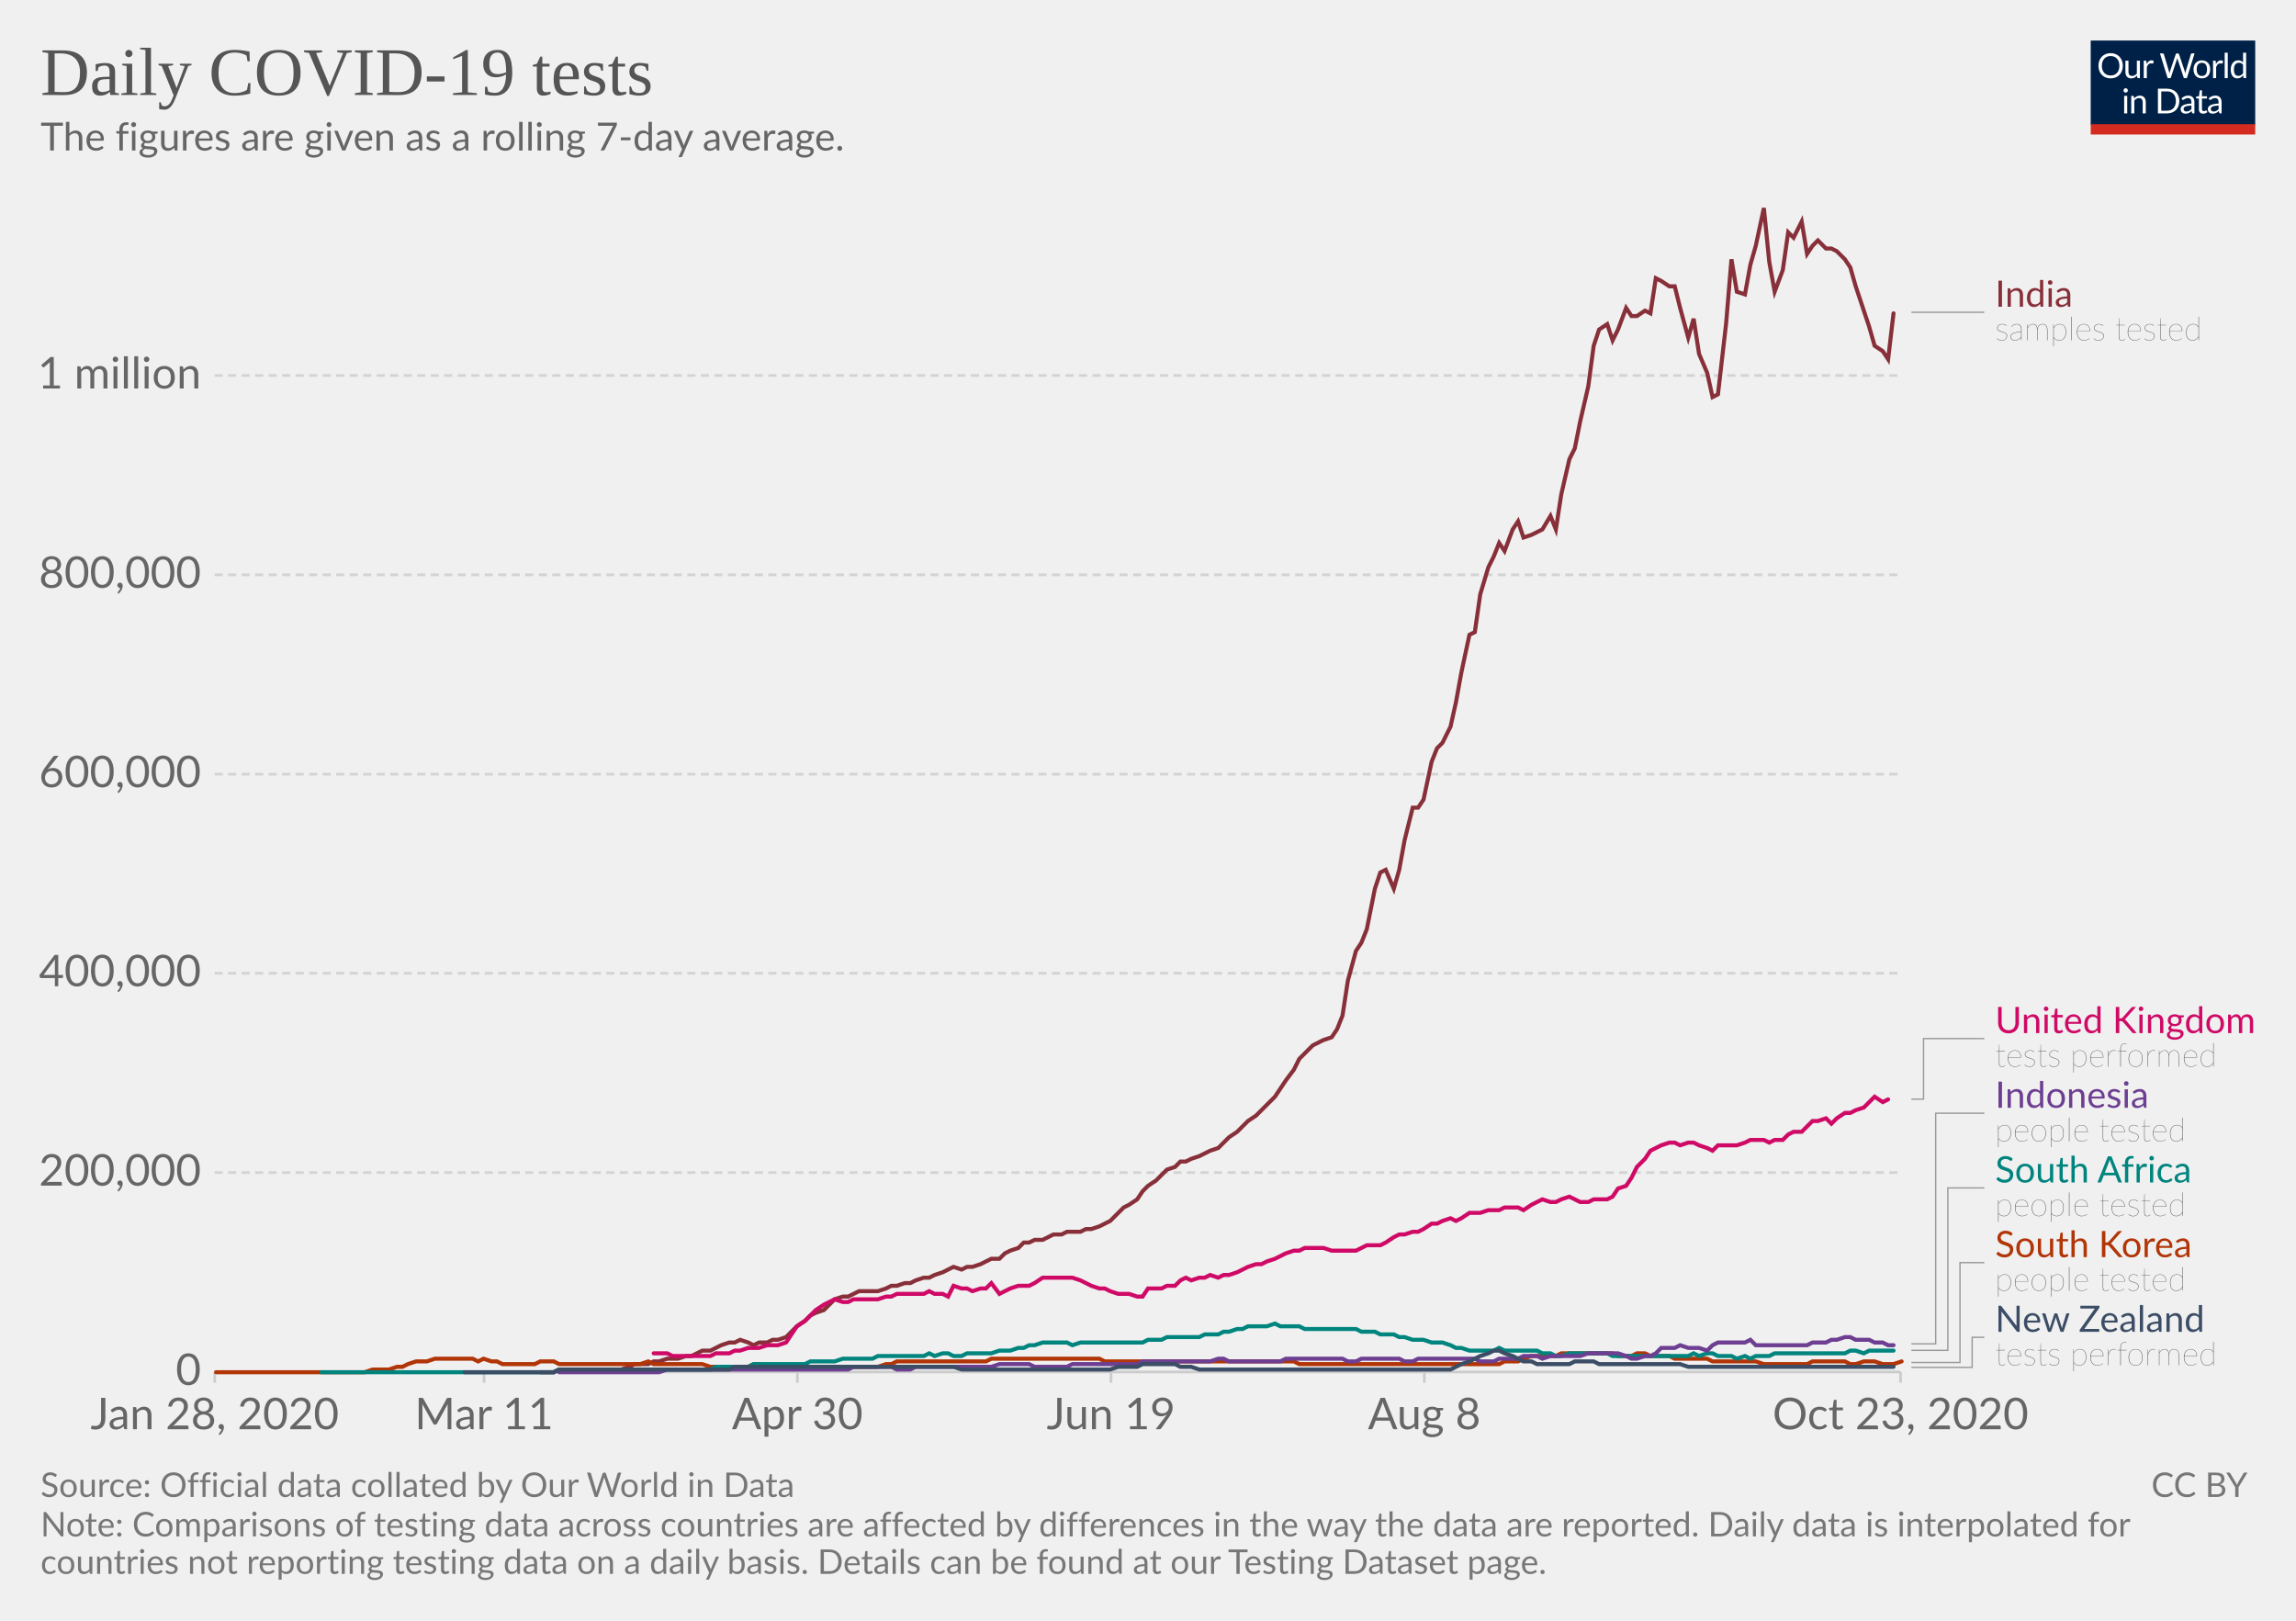
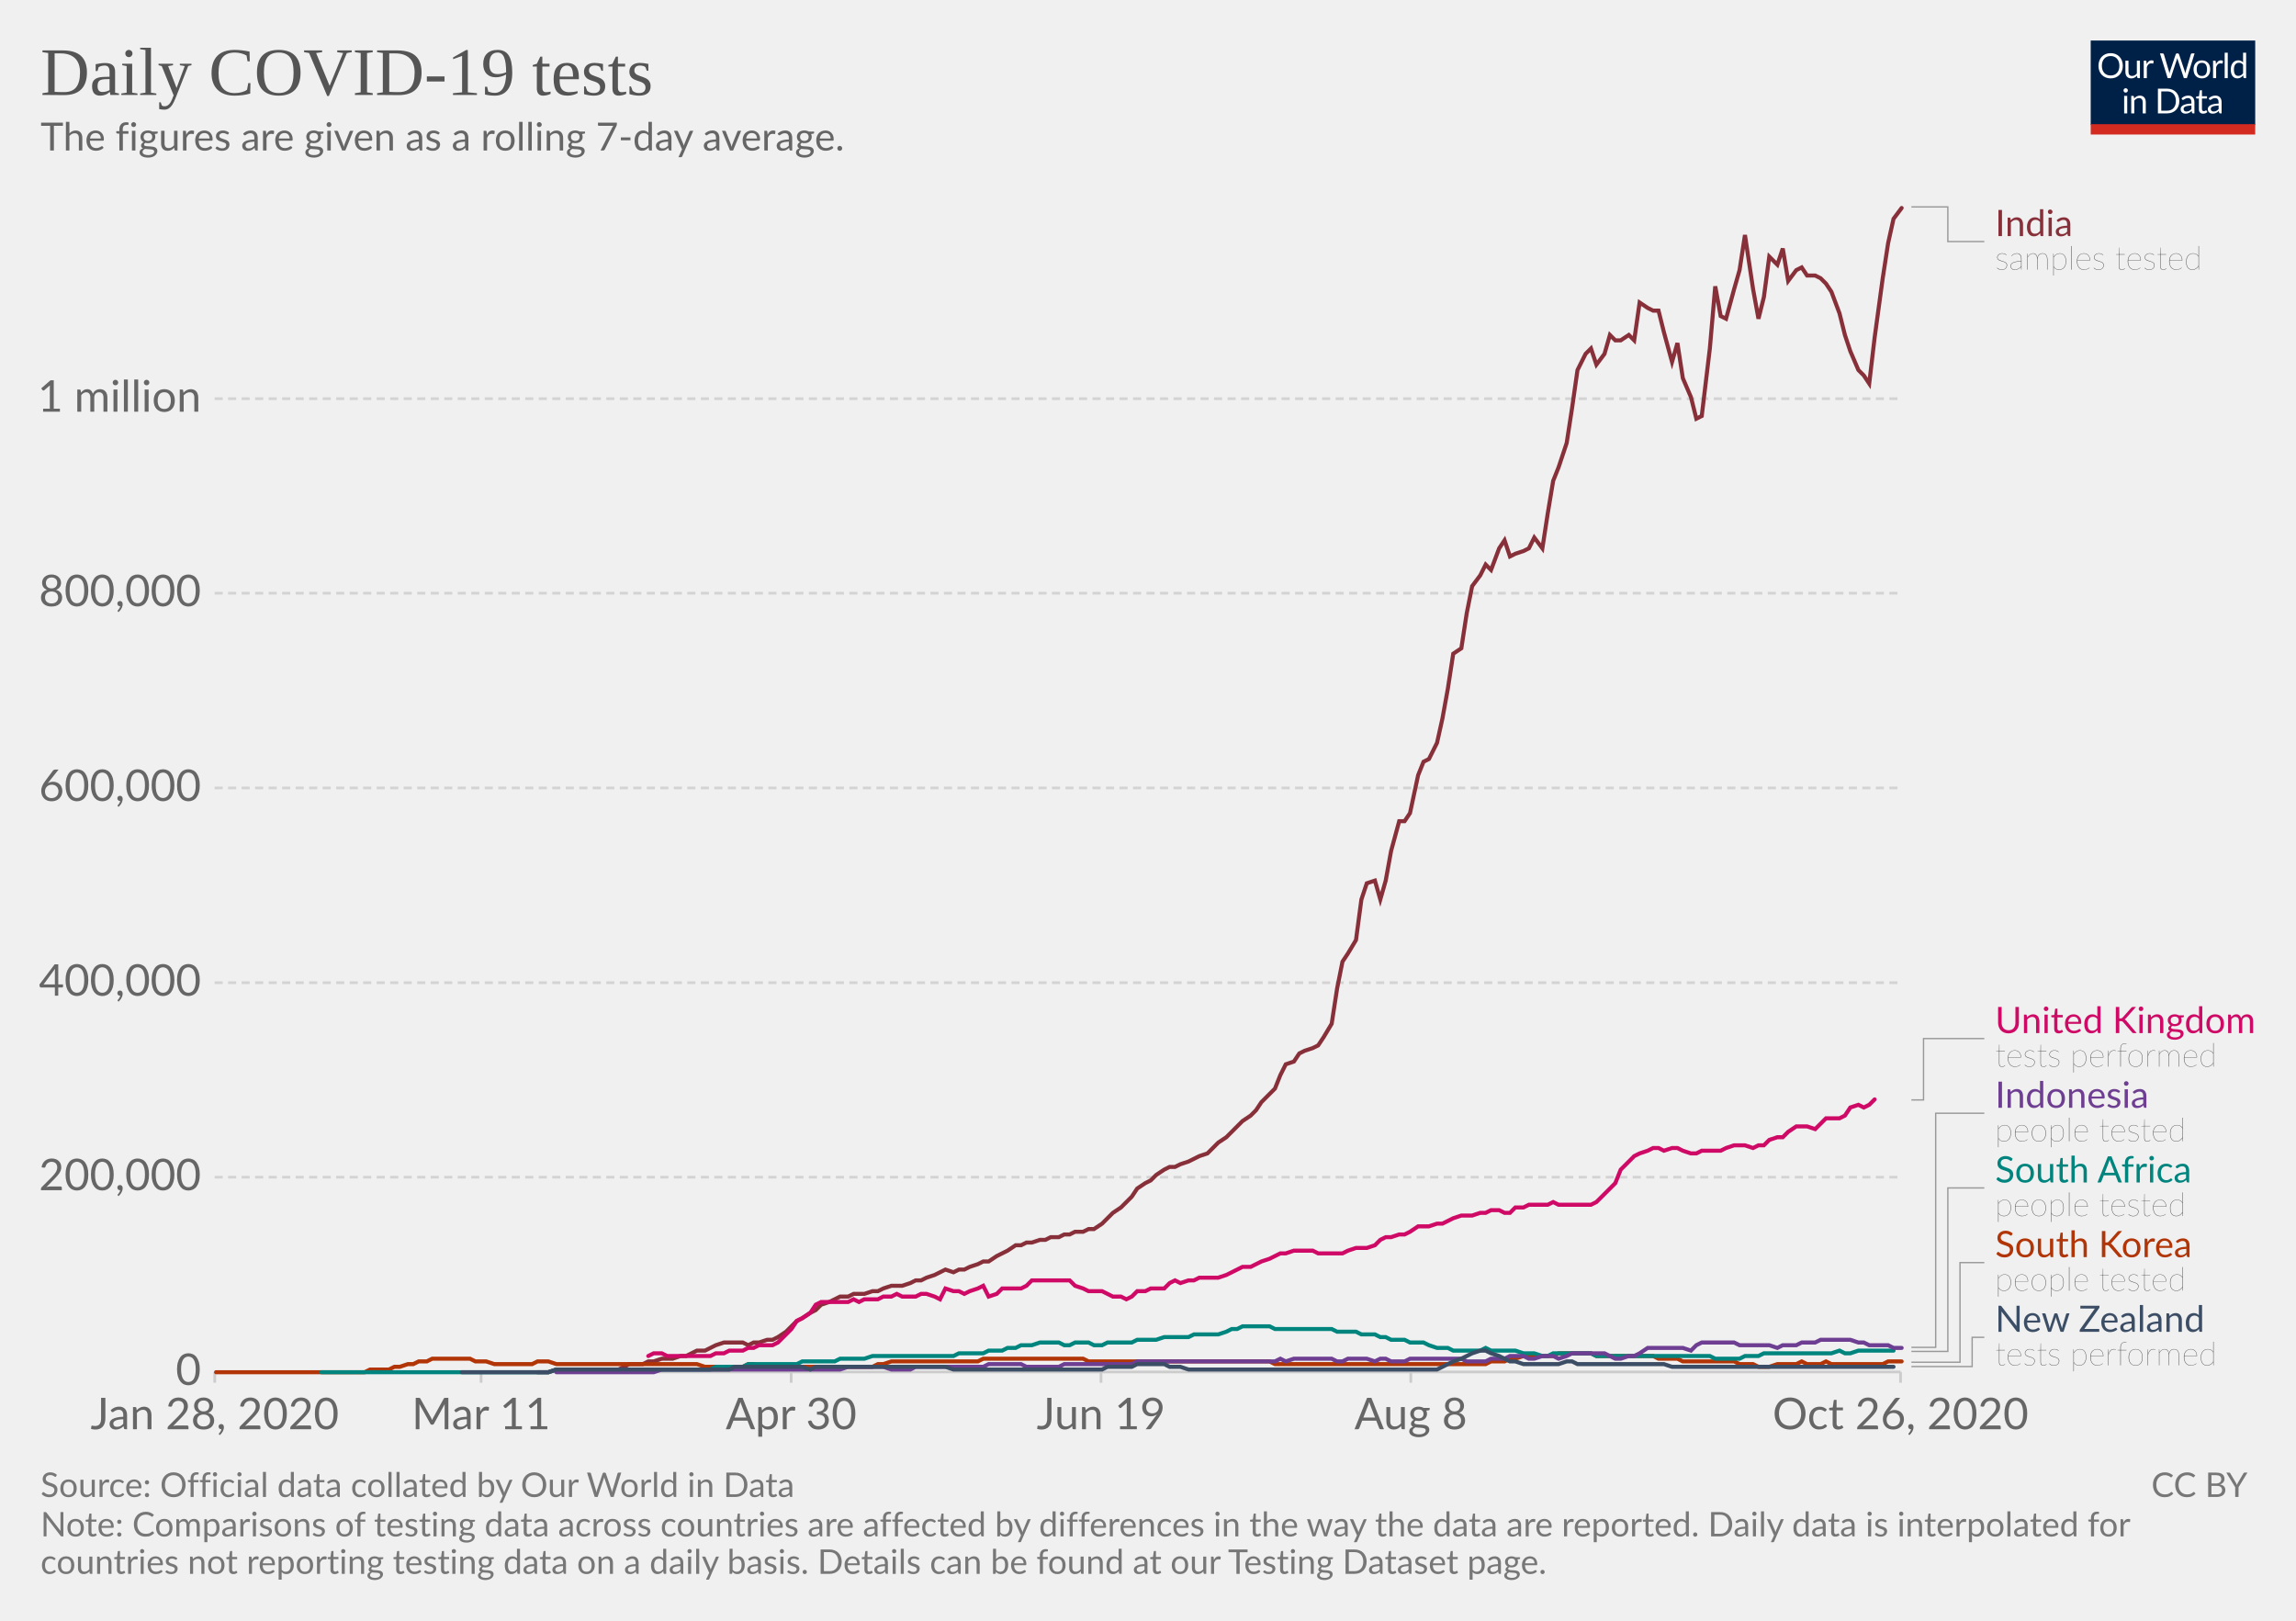
<svg xmlns="http://www.w3.org/2000/svg" version="1.1" style="background-color:#fff;-webkit-font-smoothing:antialiased" width="850" height="600" viewBox="0 0 850 600" font-family="Lato,'Helvetica Neue',Helvetica,Arial,sans-serif" font-size="18" text-rendering="optimizeLegibility">
  <g class="HeaderView">
    <g transform="matrix(.29 0 0 .29 774 15)">
      <svg width="210" height="120" viewBox="0 0 210 120" fill="none">
        <g clip-path="url(#clip0)">
          <path d="M0 0h210v107.89H0V0z" fill="#002147" />
          <path d="M40.98 32.25c0 2.36-.38 4.53-1.12 6.51a14.26 14.26 0 01-8.1 8.4c-1.9.78-4.02 1.17-6.34 1.17a16.6 16.6 0 01-6.33-1.17 14.31 14.31 0 01-8.08-8.4 18.29 18.29 0 01-1.12-6.51c0-2.36.38-4.53 1.12-6.5a14.32 14.32 0 018.07-8.44c1.92-.8 4.03-1.19 6.34-1.19 2.32 0 4.43.4 6.34 1.19 1.92.8 3.56 1.9 4.93 3.34a14.87 14.87 0 013.17 5.1 18.1 18.1 0 011.12 6.5zm-4.38 0c0-1.94-.26-3.68-.8-5.22a10.91 10.91 0 00-2.24-3.89 9.68 9.68 0 00-3.52-2.46 11.95 11.95 0 00-4.62-.86c-1.68 0-3.21.28-4.6.86a9.88 9.88 0 00-3.54 2.46 10.91 10.91 0 00-2.24 3.9c-.53 1.53-.8 3.27-.8 5.2 0 1.94.27 3.68.8 5.22a11.17 11.17 0 002.24 3.9 10.01 10.01 0 003.55 2.44c1.38.56 2.9.83 4.6.83 1.7 0 3.24-.27 4.61-.83a9.8 9.8 0 003.52-2.44 11.17 11.17 0 002.25-3.9c.53-1.54.8-3.28.8-5.21zm26.22-6.54V48H60.5c-.56 0-.9-.27-1.05-.81l-.31-2.4a12.45 12.45 0 01-3.26 2.6c-1.2.64-2.58.96-4.13.96-1.22 0-2.3-.2-3.24-.6a6.52 6.52 0 01-2.33-1.7 7.37 7.37 0 01-1.43-2.67c-.3-1.04-.46-2.2-.46-3.45V25.7h3.91v14.22c0 1.68.38 2.99 1.15 3.91.77.93 1.96 1.39 3.54 1.39 1.16 0 2.24-.27 3.23-.82a10.42 10.42 0 002.8-2.28V25.7h3.91zm8.61 4.47a9.94 9.94 0 012.6-3.56 5.64 5.64 0 013.76-1.3c.47 0 .92.05 1.34.15.44.1.83.27 1.17.49l-.3 2.92c-.09.37-.3.55-.66.55-.2 0-.5-.04-.9-.13a6.21 6.21 0 00-3.24.18c-.54.2-1.03.5-1.47.92-.42.4-.81.9-1.17 1.5-.33.58-.64 1.26-.92 2.02V48H67.7V25.71h2.25c.42 0 .72.08.88.25.16.16.27.44.33.83l.26 3.39zm61.16-13.7L122.75 48h-3.82l-7.99-24.05a21.95 21.95 0 01-.42-1.58 38.36 38.36 0 01-.44 1.58L102.05 48h-3.83L88.4 16.47h3.54c.38 0 .7.1.95.29.26.2.43.43.5.73l6.52 21.9c.1.4.2.83.28 1.28.1.46.2.94.29 1.46l.3-1.46c.12-.47.25-.9.38-1.27l7.41-21.91c.1-.25.26-.48.51-.69.27-.22.58-.33.95-.33h1.23c.38 0 .69.1.92.29.24.2.41.43.53.73l7.4 21.9a28.4 28.4 0 01.68 2.62 29.52 29.52 0 01.52-2.61l6.54-21.91c.07-.27.23-.5.48-.7.27-.21.58-.32.95-.32h3.32zm9.35 8.88c1.63 0 3.1.27 4.4.82a9.43 9.43 0 015.46 5.94c.5 1.4.74 2.98.74 4.73 0 1.76-.25 3.34-.74 4.75a9.43 9.43 0 01-5.46 5.92c-1.3.52-2.77.79-4.4.79-1.64 0-3.12-.27-4.44-.8a9.42 9.42 0 01-3.35-2.3c-.92-1-1.63-2.2-2.13-3.61-.49-1.41-.73-3-.73-4.75s.24-3.33.73-4.73c.5-1.43 1.2-2.64 2.13-3.63a9.4 9.4 0 013.35-2.31c1.32-.55 2.8-.82 4.44-.82zm0 19.89c2.2 0 3.84-.73 4.93-2.2 1.08-1.48 1.63-3.54 1.63-6.18 0-2.66-.55-4.72-1.63-6.2-1.09-1.49-2.73-2.23-4.93-2.23-1.12 0-2.09.2-2.93.57a5.7 5.7 0 00-2.06 1.65 7.5 7.5 0 00-1.24 2.67c-.26 1.04-.4 2.22-.4 3.54 0 2.64.55 4.7 1.64 6.18 1.1 1.47 2.76 2.2 4.99 2.2zm17.97-15.07a9.94 9.94 0 012.6-3.56 5.64 5.64 0 013.76-1.3c.47 0 .91.05 1.34.15.44.1.83.27 1.16.49l-.28 2.92c-.09.37-.31.55-.66.55-.2 0-.5-.04-.9-.13a6.2 6.2 0 00-3.24.18c-.54.2-1.03.5-1.47.92-.43.4-.82.9-1.17 1.5a13.1 13.1 0 00-.92 2.02V48h-3.94V25.71h2.24c.43 0 .72.08.88.25.17.16.28.44.33.83l.27 3.39zm15.04-14.59V48h-3.92V15.6h3.92zm19.55 15.43a6.22 6.22 0 00-2.38-2.05 6.7 6.7 0 00-2.86-.6c-2.07 0-3.66.75-4.77 2.23-1.12 1.48-1.68 3.6-1.68 6.33 0 1.46.13 2.7.38 3.74a7.29 7.29 0 001.1 2.56 4.35 4.35 0 001.78 1.45c.7.3 1.5.46 2.4.46 1.29 0 2.41-.3 3.36-.88a9.6 9.6 0 002.67-2.49V31.02zm3.91-15.43V48h-2.33c-.56 0-.9-.27-1.06-.81l-.35-2.71a12.13 12.13 0 01-3.25 2.77 8.28 8.28 0 01-4.23 1.06 7.31 7.31 0 01-6.14-2.9c-.73-.96-1.3-2.15-1.69-3.57a18.35 18.35 0 01.07-9.48 11.29 11.29 0 011.89-3.7 8.7 8.7 0 017.06-3.34 7.96 7.96 0 016.12 2.62V15.59h3.91zM46.61 70.71V93H42.7V70.71h3.91zm.84-7c0 .39-.08.75-.24 1.09a2.81 2.81 0 01-1.52 1.47 2.67 2.67 0 01-2.16 0 2.9 2.9 0 01-1.45-1.47 2.67 2.67 0 010-2.16c.15-.35.35-.65.6-.9.25-.27.53-.47.85-.62a2.67 2.67 0 012.16 0c.35.15.65.35.9.62.27.25.47.55.62.9.16.34.24.7.24 1.08zm7.97 10.24c.49-.54 1-1.04 1.54-1.48a9.85 9.85 0 013.66-1.84 8.96 8.96 0 015.43.35c.94.4 1.72.97 2.33 1.71a7.36 7.36 0 011.43 2.67c.32 1.04.49 2.19.49 3.45V93h-3.94V78.81c0-1.69-.4-3-1.17-3.92-.76-.93-1.93-1.4-3.5-1.4a6.6 6.6 0 00-3.25.83c-1 .56-1.92 1.31-2.77 2.27V93h-3.94V70.71h2.35c.56 0 .9.28 1.04.82l.3 2.42zm57.7 3.3c0 2.36-.37 4.5-1.11 6.44a14.3 14.3 0 01-3.17 4.98 14.1 14.1 0 01-4.93 3.2c-1.9.76-4.02 1.13-6.33 1.13H85.8V61.47h11.77c2.31 0 4.42.39 6.33 1.15a13.8 13.8 0 018.1 8.18 17.75 17.75 0 011.12 6.45zm-4.37 0c0-1.94-.26-3.67-.8-5.2a10.94 10.94 0 00-2.23-3.87 9.57 9.57 0 00-3.53-2.42 12.23 12.23 0 00-4.61-.83h-7.5v24.62h7.5c1.7 0 3.24-.28 4.61-.84a9.7 9.7 0 003.53-2.4 10.94 10.94 0 002.24-3.87c.53-1.53.8-3.26.8-5.2zm19.8 5.72c-1.8.06-3.34.2-4.62.44-1.26.22-2.3.51-3.1.88-.8.36-1.37.8-1.74 1.3-.35.5-.53 1.05-.53 1.67 0 .58.1 1.1.3 1.52a3 3 0 00.76 1.05c.34.27.73.46 1.17.6.45.11.94.17 1.45.17a7.28 7.28 0 003.5-.81 11.95 11.95 0 002.82-2.2v-4.62zm-12.65-9.11a12.73 12.73 0 013.98-2.66c1.43-.59 3-.88 4.73-.88 1.25 0 2.36.2 3.33.61a6.81 6.81 0 013.94 4.38c.33 1.04.5 2.19.5 3.43V93h-1.74a1.8 1.8 0 01-.88-.18c-.2-.13-.36-.38-.48-.74l-.44-2.12c-.59.55-1.16 1.03-1.72 1.46a9.48 9.48 0 01-3.74 1.7c-.69.15-1.46.23-2.3.23-.87 0-1.69-.12-2.45-.35a5.34 5.34 0 01-3.34-2.93 6.64 6.64 0 01-.49-2.64c0-.88.25-1.72.73-2.53a6.33 6.33 0 012.35-2.17c1.09-.63 2.5-1.15 4.25-1.54 1.75-.41 3.89-.65 6.42-.7v-1.75c0-1.73-.37-3.03-1.12-3.91-.75-.9-1.84-1.34-3.28-1.34-.97 0-1.78.12-2.44.37-.64.23-1.2.5-1.7.81l-1.23.82c-.33.23-.67.35-1 .35-.27 0-.5-.07-.69-.2a2.1 2.1 0 01-.48-.53l-.7-1.25zm27.67 19.5c-1.76 0-3.12-.5-4.07-1.48-.94-.98-1.41-2.4-1.41-4.25V74h-2.68a.9.9 0 01-.6-.2c-.16-.14-.24-.36-.24-.66v-1.56l3.65-.46.9-6.89a.9.9 0 01.29-.52.88.88 0 01.62-.22H142v7.67h6.44V74H142v13.38c0 .94.22 1.63.68 2.09.45.45 1.04.68 1.76.68a3.21 3.21 0 001.85-.53l.55-.35c.16-.12.3-.18.41-.18.2 0 .4.13.55.38l1.15 1.87a7.45 7.45 0 01-2.44 1.5c-.96.35-1.94.52-2.95.52zm19.68-10.4c-1.8.07-3.34.21-4.62.45-1.26.22-2.3.51-3.1.88-.8.36-1.37.8-1.74 1.3-.35.5-.53 1.05-.53 1.67 0 .58.1 1.1.3 1.52.18.42.44.77.76 1.05.34.27.73.46 1.17.6.45.11.94.17 1.45.17a7.3 7.3 0 003.5-.81 12.04 12.04 0 002.82-2.2v-4.62zm-12.65-9.1a12.72 12.72 0 013.99-2.66c1.42-.59 3-.88 4.72-.88 1.25 0 2.36.2 3.33.61a6.81 6.81 0 013.94 4.38c.33 1.04.5 2.19.5 3.43V93h-1.74a1.8 1.8 0 01-.88-.18c-.2-.13-.36-.38-.48-.74l-.44-2.12c-.59.55-1.16 1.03-1.72 1.46a9.48 9.48 0 01-3.74 1.7c-.69.15-1.46.23-2.3.23-.87 0-1.69-.12-2.45-.35a5.33 5.33 0 01-3.34-2.93 6.62 6.62 0 01-.49-2.64c0-.88.25-1.72.73-2.53a6.33 6.33 0 012.35-2.17c1.09-.63 2.5-1.15 4.25-1.54a31.2 31.2 0 016.42-.7v-1.75c0-1.73-.37-3.03-1.12-3.91-.75-.9-1.84-1.34-3.28-1.34-.97 0-1.78.12-2.44.37-.64.23-1.2.5-1.7.81-.46.3-.87.57-1.22.82-.34.23-.68.35-1.02.35-.26 0-.49-.07-.68-.2a1.88 1.88 0 01-.48-.53l-.7-1.25z" fill="#fff" />
          <path fill="#D42B21" d="M0 106.79h210V120H0z" />
        </g>
        <defs>
          <clipPath id="clip0">
            <path fill="#fff" d="M0 0h210v120H0z" />
          </clipPath>
        </defs>
      </svg>
    </g>
    <a href="https://ourworldindata.org/grapher/daily-covid-19-tests-smoothed-7-day?time=earliest..latest" target="_blank" rel="noopener" font-family="&quot;Playfair Display&quot;,Georgia,&quot;Times New Roman&quot;,serif">
      <text font-size="25.2" x="15" y="35.2" fill="#555">
        <tspan x="15" y="35.16">Daily COVID-19 tests</tspan>
      </text>
    </a>
    <text font-size="14.4" x="15" y="55.7" fill="#666">
      <tspan x="15" y="55.72">The figures are given as a rolling 7-day average.</tspan>
    </text>
  </g>
  <g class="LineChart">
    <defs>
      <clipPath id="a">
        <path d="M69.45 0h830v905h-830z" />
      </clipPath>
    </defs>
    <g class="DualAxisView">
      <g class="HorizontalAxis">
-         <path stroke="#ccc" d="M79.5 507.9v4M179.2 507.9v4M295.2 507.9v4M411.3 507.9v4M527.3 507.9v4M703.6 507.9v4" />
+         <path stroke="#ccc" d="M79.5 507.9v4M178.1 507.9v4M292.9 507.9v4M407.6 507.9v4M522.3 507.9v4M703.6 507.9v4" />
        <text x="79.5" y="529.1" fill="#666" text-anchor="middle" font-size="16.2">Jan 28, 2020</text>
-         <text x="179.2" y="529.1" fill="#666" text-anchor="middle" font-size="16.2">Mar 11</text>
-         <text x="295.2" y="529.1" fill="#666" text-anchor="middle" font-size="16.2">Apr 30</text>
-         <text x="411.3" y="529.1" fill="#666" text-anchor="middle" font-size="16.2">Jun 19</text>
-         <text x="527.3" y="529.1" fill="#666" text-anchor="middle" font-size="16.2">Aug 8</text>
-         <text x="703.6" y="529.1" fill="#666" text-anchor="middle" font-size="16.2">Oct 23, 2020</text>
+         <text x="178.1" y="529.1" fill="#666" text-anchor="middle" font-size="16.2">Mar 11</text>
+         <text x="292.9" y="529.1" fill="#666" text-anchor="middle" font-size="16.2">Apr 30</text>
+         <text x="407.6" y="529.1" fill="#666" text-anchor="middle" font-size="16.2">Jun 19</text>
+         <text x="522.3" y="529.1" fill="#666" text-anchor="middle" font-size="16.2">Aug 8</text>
+         <text x="703.6" y="529.1" fill="#666" text-anchor="middle" font-size="16.2">Oct 26, 2020</text>
      </g>
      <g class="VerticalAxis" fill="#666" dominant-baseline="middle" text-anchor="end" font-size="16.2">
        <text x="74.45" y="507.9">0</text>
-         <text x="74.45" y="434.1">200,000</text>
-         <text x="74.45" y="360.3">400,000</text>
-         <text x="74.45" y="286.6">600,000</text>
-         <text x="74.45" y="212.8">800,000</text>
-         <text x="74.45" y="139">1 million</text>
+         <text x="74.45" y="435.8">200,000</text>
+         <text x="74.45" y="363.8">400,000</text>
+         <text x="74.45" y="291.7">600,000</text>
+         <text x="74.45" y="219.6">800,000</text>
+         <text x="74.45" y="147.6">1 million</text>
      </g>
      <g class="AxisGridLines horizontalLines">
        <path stroke="#ccc" d="M79.45 507.9h624.16" />
-         <path stroke="#d3d3d3" stroke-dasharray="3,2" d="M79.45 434.1h624.16M79.45 360.3h624.16M79.45 286.6h624.16M79.45 212.8h624.16M79.45 139h624.16" />
+         <path stroke="#d3d3d3" stroke-dasharray="3,2" d="M79.45 435.8h624.16M79.45 363.8h624.16M79.45 291.7h624.16M79.45 219.6h624.16M79.45 147.6h624.16" />
      </g>
    </g>
    <g clip-path="url(#a)">
      <g class="LineLabels" cursor="pointer">
        <g class="legendMark">
          <g class="indicator">
-             <path d="M707.61 115.6h13.5v0h13.5" stroke="#999" stroke-width=".5" fill="none" />
+             <path d="M707.61 76.6h13.5v12.83h13.5" stroke="#999" stroke-width=".5" fill="none" />
          </g>
-           <text font-size="13.5" x="738.6" y="113.6" fill="#883039">
-             <tspan x="738.61" y="113.57">India</tspan>
+           <text font-size="13.5" x="738.6" y="87.4" fill="#883039">
+             <tspan x="738.61" y="87.4">India</tspan>
          </text>
-           <text font-size="12.15" x="738.6" y="126" fill="#333" class="textAnnotation" font-weight="lighter">
-             <tspan x="738.61" y="125.99">samples tested</tspan>
+           <text font-size="12.15" x="738.6" y="99.8" fill="#333" class="textAnnotation" font-weight="lighter">
+             <tspan x="738.61" y="99.82">samples tested</tspan>
          </text>
        </g>
        <g class="legendMark">
          <g class="indicator">
-             <path d="M707.61 406.9h4.5v-22.42h22.5" stroke="#999" stroke-width=".5" fill="none" />
+             <path d="M707.61 407.2h4.5v-22.72h22.5" stroke="#999" stroke-width=".5" fill="none" />
          </g>
          <text font-size="13.5" x="738.6" y="382.5" fill="#CF0A66">
            <tspan x="738.61" y="382.45">United Kingdom</tspan>
          </text>
          <text font-size="12.15" x="738.6" y="394.9" fill="#333" class="textAnnotation" font-weight="lighter">
            <tspan x="738.61" y="394.87">tests performed</tspan>
          </text>
        </g>
        <g class="legendMark">
          <g class="indicator">
-             <path d="M707.61 497.5h9v-85.38h18" stroke="#999" stroke-width=".5" fill="none" />
+             <path d="M707.61 498.8h9v-86.67h18" stroke="#999" stroke-width=".5" fill="none" />
          </g>
          <text font-size="13.5" x="738.6" y="410.1" fill="#6D3E91">
            <tspan x="738.61" y="410.1">Indonesia</tspan>
          </text>
          <text font-size="12.15" x="738.6" y="422.5" fill="#333" class="textAnnotation" font-weight="lighter">
            <tspan x="738.61" y="422.52">people tested</tspan>
          </text>
        </g>
        <g class="legendMark">
          <g class="indicator">
-             <path d="M707.61 499.9h13.5v-60.13h13.5" stroke="#999" stroke-width=".5" fill="none" />
+             <path d="M707.61 500.3h13.5v-60.52h13.5" stroke="#999" stroke-width=".5" fill="none" />
          </g>
          <text font-size="13.5" x="738.6" y="437.8" fill="#00847E">
            <tspan x="738.61" y="437.75">South Africa</tspan>
          </text>
          <text font-size="12.15" x="738.6" y="450.2" fill="#333" class="textAnnotation" font-weight="lighter">
            <tspan x="738.61" y="450.17">people tested</tspan>
          </text>
        </g>
        <g class="legendMark">
          <g class="indicator">
-             <path d="M707.61 504.4h18v-36.98h9" stroke="#999" stroke-width=".5" fill="none" />
+             <path d="M707.61 504.3h18v-36.88h9" stroke="#999" stroke-width=".5" fill="none" />
          </g>
          <text font-size="13.5" x="738.6" y="465.4" fill="#B13507">
            <tspan x="738.61" y="465.4">South Korea</tspan>
          </text>
          <text font-size="12.15" x="738.6" y="477.8" fill="#333" class="textAnnotation" font-weight="lighter">
            <tspan x="738.61" y="477.82">people tested</tspan>
          </text>
        </g>
        <g class="legendMark">
          <g class="indicator">
-             <path d="M707.61 506.2h22.5v-11.13h4.5" stroke="#999" stroke-width=".5" fill="none" />
+             <path d="M707.61 505.9h22.5v-10.82h4.5" stroke="#999" stroke-width=".5" fill="none" />
          </g>
-           <text font-size="13.5" x="738.6" y="493" fill="#3C4E66">
+           <text font-size="13.5" x="738.6" y="493.1" fill="#3C4E66">
            <tspan x="738.61" y="493.05">New Zealand</tspan>
          </text>
          <text font-size="12.15" x="738.6" y="505.5" fill="#333" class="textAnnotation" font-weight="lighter">
            <tspan x="738.61" y="505.47">tests performed</tspan>
          </text>
        </g>
      </g>
      <g class="Lines">
        <g class="key-India_0">
-           <path stroke="#883039" stroke-linecap="round" d="M200 508h5l2-1h23l3-1 2-1h5l2-1h2l3-1h4l3-1h2l2-1 2-1h3l2-1 2-1 3-1h2l2-1 3 1 2 1 2-1h3l2-1h2l3-1 2-2 2-2 3-2 2-2 2-1 3-1 2-2 2-2 3-1h2l2-1 2-1h7l3-1 2-1h2l3-1h2l2-1 3-1h2l2-1 3-1 2-1 2-1 3 1 2-1h2l3-1 2-1 2-1h3l2-2 2-1 3-1 2-2h2l2-1h3l2-1 2-1h3l2-1h5l2-1h2l3-1 2-1 2-1 3-3 2-2 2-1 3-2 2-3 2-2 3-2 2-2 2-2 3-1 2-2h2l2-1 3-1 2-1 2-1 3-1 2-2 2-2 3-2 2-2 2-2 3-2 2-2 2-2 3-3 2-3 2-3 3-4 2-4 2-2 3-3 2-1 2-1 3-1 2-3 2-5 2-13 3-11 2-3 2-5 3-15 2-6 2-1 3 7 2-7 2-11 3-12h2l2-3 3-14 2-5 2-2 3-6 2-9 2-11 3-14 2-1 2-14 3-10 2-4 2-5 2 3 3-8 2-3 2 6 3-1 2-1 2-1 3-5 2 5 2-13 3-13 2-4 2-10 3-13 2-15 2-6 3-2 2 6 2-4 3-8 2 3h2l3-2 2 1 2-13 2 1 3 2h2l2 8 3 11 2-7 2 13 3 7 2 9 2-1 3-26 2-24 2 12 3 1 2-11 2-7 3-14 2 20 2 11 3-8 2-14 2 2 3-6 2 12 2-3 2-2 3 3h2l2 1 3 3 2 3 2 7 3 9 2 6 2 7 3 2 2 3 2-17" fill="none" stroke-width="1.5" />
+           <path stroke="#883039" stroke-linecap="round" d="M199 508h4l3-1h23l2-1 2-1h5l2-1h2l3-1h4l3-1h2l2-1 2-1h3l2-1 2-1 3-1h7l2 1 2-1h2l3-1h2l2-1 3-2 2-2 2-2 2-1 3-2 2-1 2-2 3-1 2-1 2-1h3l2-1h4l3-1h2l2-1 3-1h4l3-1 2-1h2l2-1 3-1 2-1 2-1 3 1 2-1h2l2-1 3-1 2-1h2l3-2 2-1 2-1 3-2h2l2-1h2l3-1h2l2-1h3l2-1h2l2-1h3l2-1h2l3-2 2-2 2-2 3-2 2-2 2-2 2-3 3-2 2-1 2-2 3-2 2-1h2l2-1 3-1 2-1 2-1 3-1 2-2 2-2 3-2 2-2 2-2 2-2 3-2 2-2 2-3 3-3 2-2 2-5 2-4 3-1 2-3 2-1 3-1 2-1 2-3 3-5 2-13 2-10 2-3 3-5 2-15 2-6 3-1 2 7 2-7 2-11 3-11h2l2-3 3-14 2-5 2-1 3-6 2-9 2-11 2-13 3-2 2-13 2-10 3-4 2-4 2 2 3-8 2-3 2 6 2-1 3-1 2-1 2-4 3 4 2-13 2-12 2-5 3-9 2-13 2-14 3-6 2-2 2 6 3-4 2-7 2 2h2l3-2 2 2 2-14 3 2 2 1h2l2 8 3 11 2-7 2 13 3 7 2 8 2-1 3-25 2-23 2 11 2 1 3-11 2-7 2-13 3 20 2 11 2-8 2-15 3 3 2-6 2 12 3-4 2-1 2 3h3l2 1 2 2 2 3 3 8 2 8 2 6 3 7 2 2 2 3 2-17 3-22 2-13 2-9 3-4" fill="none" stroke-width="1.5" />
        </g>
        <g class="key-United-Kingdom_0">
-           <path stroke="#CF0A66" stroke-linecap="round" d="M242 501h5l2 1h14l2-1h5l2-1h2l3-1h4l3-1h4l3-1 2-3 2-3 3-2 2-2 2-2 3-2 2-1 2-1 3 1h2l2-1h9l3-1h2l2-1h10l2-1 2 1h3l2 1 2-4 3 1h2l2 1 3-1h2l2-2 3 4 2-1 2-1 3-1h4l2-1 3-2h11l3 1 2 1 2 1 3 1h2l2 1 3 1h4l3 1h2l2-3h5l2-1h3l2-2 2-1 2 1 3-1h2l2-1 3 1 2-1h2l3-1 2-1 2-1 3-1h2l2-1 3-1 2-1 2-1 3-1h2l2-1h7l3 1h9l2-1 2-1h5l2-1 3-2 2-1h2l3-1h2l2-1 3-2h2l2-1 3-1 2 1 2-1 3-2h4l3-1h4l2-1h5l2 1 3-2 2-1 2-1 3 1h2l2-1 3-1 2 1 2 1h3l2-1h5l2-1 2-3 3-1 2-3 2-4 3-3 2-3 2-1 2-1 3-1h2l2 1 3-1h2l2 1 3 1 2 1 2-2h7l3-1 2-1h5l2 1 2-1h3l2-2 2-1h3l2-2 2-2h2l3-1 2 2 2-2 3-2h2l2-1 3-1 2-2 2-2 3 2 2-1" fill="none" stroke-width="1.5" />
+           <path stroke="#CF0A66" stroke-linecap="round" d="M240 502l2-1h3l2 1h16l2-1h3l2-1h5l2-1h2l2-1h5l2-1 3-3 2-2 2-3 2-1 3-2 2-3 2-1h10l2-1 2 1 2-1h5l2-1h3l2-1 2 1h5l2-1h2l3 1 2 1 2-4 3 1h2l2 1 2-1 3-1 2-1 2 4 3-1 2-2h7l2-1 2-2h14l2 2 3 1 2 1h5l2 1 2 1h3l2 1 2-1 2-2h3l2-1h5l2-2 2-1 2 1 3-1h2l2-1h7l3-1 2-1 2-1 2-1h3l2-1 2-1 3-1 2-1 2-1h2l3-1h7l2 1h9l2-1 3-1h4l3-1 2-2 2-1h2l3-1h2l2-1 3-2h4l3-1h2l2-1 2-1 3-1h4l3-1h2l2-1h3l2 1h2l2-2h3l2-1h7l2-1 2 1h12l2-1 3-3 2-2 2-2 2-5 3-3 2-2 2-1 3-1 2-1h2l2 1 3-1h2l2 1 3 1h2l2-1h7l2-1 3-1h4l3 1 2-1h2l2-2 3-1h2l2-2 3-2h4l3 1 2-2 2-2h5l2-1 2-3 3-1 2 1 2-1 2-2" fill="none" stroke-width="1.5" />
        </g>
        <g class="key-South-Korea_0">
-           <path stroke="#B13507" stroke-linecap="round" d="M80 508h55l3-1h6l3-1h2l2-1 3-1h4l3-1h14l2 1 2-1 3 1h2l2 1h12l2-1h5l2 1h30l3-1 2 1h18l3 1h14l2-1h2l3 1h41l3-1h2l2-1h33l2-1h40l2 1h70l2 1h74l2-1h5l2-1 3-1h9l2-1h19l2 1h5l2-1h3l2 1h7l2 1h12l2 1h16l3 1h16l2-1h12l2 1h2l3-1h4l3 1h4l3-1" fill="none" stroke-width="1.5" />
+           <path stroke="#B13507" stroke-linecap="round" d="M80 508h55l2-1h7l2-1h2l3-1h2l2-1h3l2-1h14l2 1h4l3 1h14l2-1h4l3 1h52l3 1h14l2-1h2l2 1h42l2-1h2l3-1h32l2-1h37l2 1h67l2 1h78l2-1h5l2-1h2l3-1h11l2-1h12l2 1h21l2 1h7l2 1h19l2 1h5l2 1h4l3-1h7l2-1 2 1h5l2-1 2 1h19l2-1h5" fill="none" stroke-width="1.5" />
        </g>
        <g class="key-South-Africa_0">
-           <path stroke="#00847E" stroke-linecap="round" d="M119 508h86l2-1h56l2-1h12l2-1h19l2-1h9l3-1h11l2-1h17l2-1 2 1 3-1h2l2 1h3l2-1h9l3-1h4l3-1h2l2-1h2l3-1h9l2 1 3-1h23l2-1h5l2-1h12l2-1h5l2-1h2l3-1h2l2-1h7l3-1 2 1h7l2 1h19l2 1h5l2 1h5l2 1h2l3 1h4l3 1h4l3 1 2 1h2l3 1h9l2-1 2 1h12l2 1h3l2 1h2l3-1h14l2 1h28l2-1 2 1 3-1h2l2 1h5l2 1 3-1 2 1 2-1h5l2-1h26l2-1h2l3 1 2-1h9" fill="none" stroke-width="1.5" />
+           <path stroke="#00847E" stroke-linecap="round" d="M119 508h84l3-1h57l2-1h10l2-1h18l2-1h12l2-1h9l3-1h30l2-1h9l2-1h5l2-1h3l2-1h4l3-1h7l2 1h2l2-1h5l2 1h3l2-1h9l2-1h7l3-1h9l2-1h9l3-1 2-1h2l2-1h10l2 1h21l2 1h7l2 1h5l2 1h2l2 1h5l2 1h5l2 1 3 1h4l2 1h10l2-1 2 1h9l3 1h4l3 1h2l2-1h14l2 1h42l2 1h9l2-1h5l2-1h25l3-1 2 1h2l3-1h13" fill="none" stroke-width="1.5" />
        </g>
        <g class="key-Indonesia_0">
-           <path stroke="#6D3E91" stroke-linecap="round" d="M207 508h37l3-1h67l2-1h14l2 1h5l2-1h28l3-1h11l2 1h12l2-1h24l2-1h25l3-1h2l2 1h19l2-1h21l2 1h3l2-1h14l2 1h3l2-1h21l2 1h5l2-1h7l2-1h5l2 1 3-1h11l3-1h11l3 1 2 1h2l3-1h2l2-1 2-2h5l2-1 3 1h4l3 1 2-2 2-1h10l2-1 2 2h19l2-1h5l2-1h2l3-1h2l2 1h5l2 1h3l2 1h2" fill="none" stroke-width="1.5" />
+           <path stroke="#6D3E91" stroke-linecap="round" d="M206 508h36l3-1h66l3-1h13l3 1h7l2-1h25l2-1h12l2 1h12l2-1h25l2-1h51l2-1 2 1 3-1h14l2 1h2l2-1h7l3 1 2-1h2l2 1h5l2-1h19l2 1h7l2-1h5l2-1h5l2 1h2l3-1h4l2 1 3-1 2-1h12l2 1 2 1h2l3-1h2l2-1 3-2h13l3 1 2-2 2-1h12l2 1h11l3 1 2-1h5l2-1h5l2-1h11l3 1h2l2 1h7l2 1h3" fill="none" stroke-width="1.5" />
        </g>
        <g class="key-New-Zealand_0">
-           <path stroke="#3C4E66" stroke-linecap="round" d="M172 508h33l2-1h63l2-1h81l3 1h55l3-1h7l2-1h12l2 1h4l3 1h93l2-1 2-1 3-1 2-1 2-1 3-1 2-1h2l2 1 3 1 2 1 2 1h3l2 1h12l2-1h7l2 1h30l3 1h76" fill="none" stroke-width="1.5" />
+           <path stroke="#3C4E66" stroke-linecap="round" d="M171 508h32l3-1h64l2-1h25l3 1 2-1h48l3 1h55l2-1h9l2-1h10l2 1h4l3 1h92l2-1 2-1 2-1 3-1 2-1 2-1 3-1h2l2 1 3 1 2 1 2 1h2l3 1h13l3-1h2l2 1h32l3 1h82" fill="none" stroke-width="1.5" />
        </g>
      </g>
    </g>
  </g>
  <g class="SourcesFooter" fill="#777">
    <g class="clickable" fill="#777">
      <text font-size="12.6" x="15" y="554.2">
        <tspan x="15" y="554.18">Source: Official data collated by Our World in Data</tspan>
      </text>
    </g>
    <text font-size="12.6" x="15" y="568.8">
      <tspan x="15" y="568.78">Note: Comparisons of testing data across countries are affected by differences in the way the data are reported. Daily data is interpolated for</tspan>
      <tspan x="15" y="582.64">countries not reporting testing data on a daily basis. Details can be found at our Testing Dataset page.</tspan>
    </text>
    <text font-size="12.6" x="796.4" y="554.2">
      <tspan x="796.44" y="554.18">
        <a class="cclogo" href="http://creativecommons.org/licenses/by/4.0/deed.en_US" target="_blank" fill="#777">CC BY</a>
      </tspan>
    </text>
  </g>
</svg>
